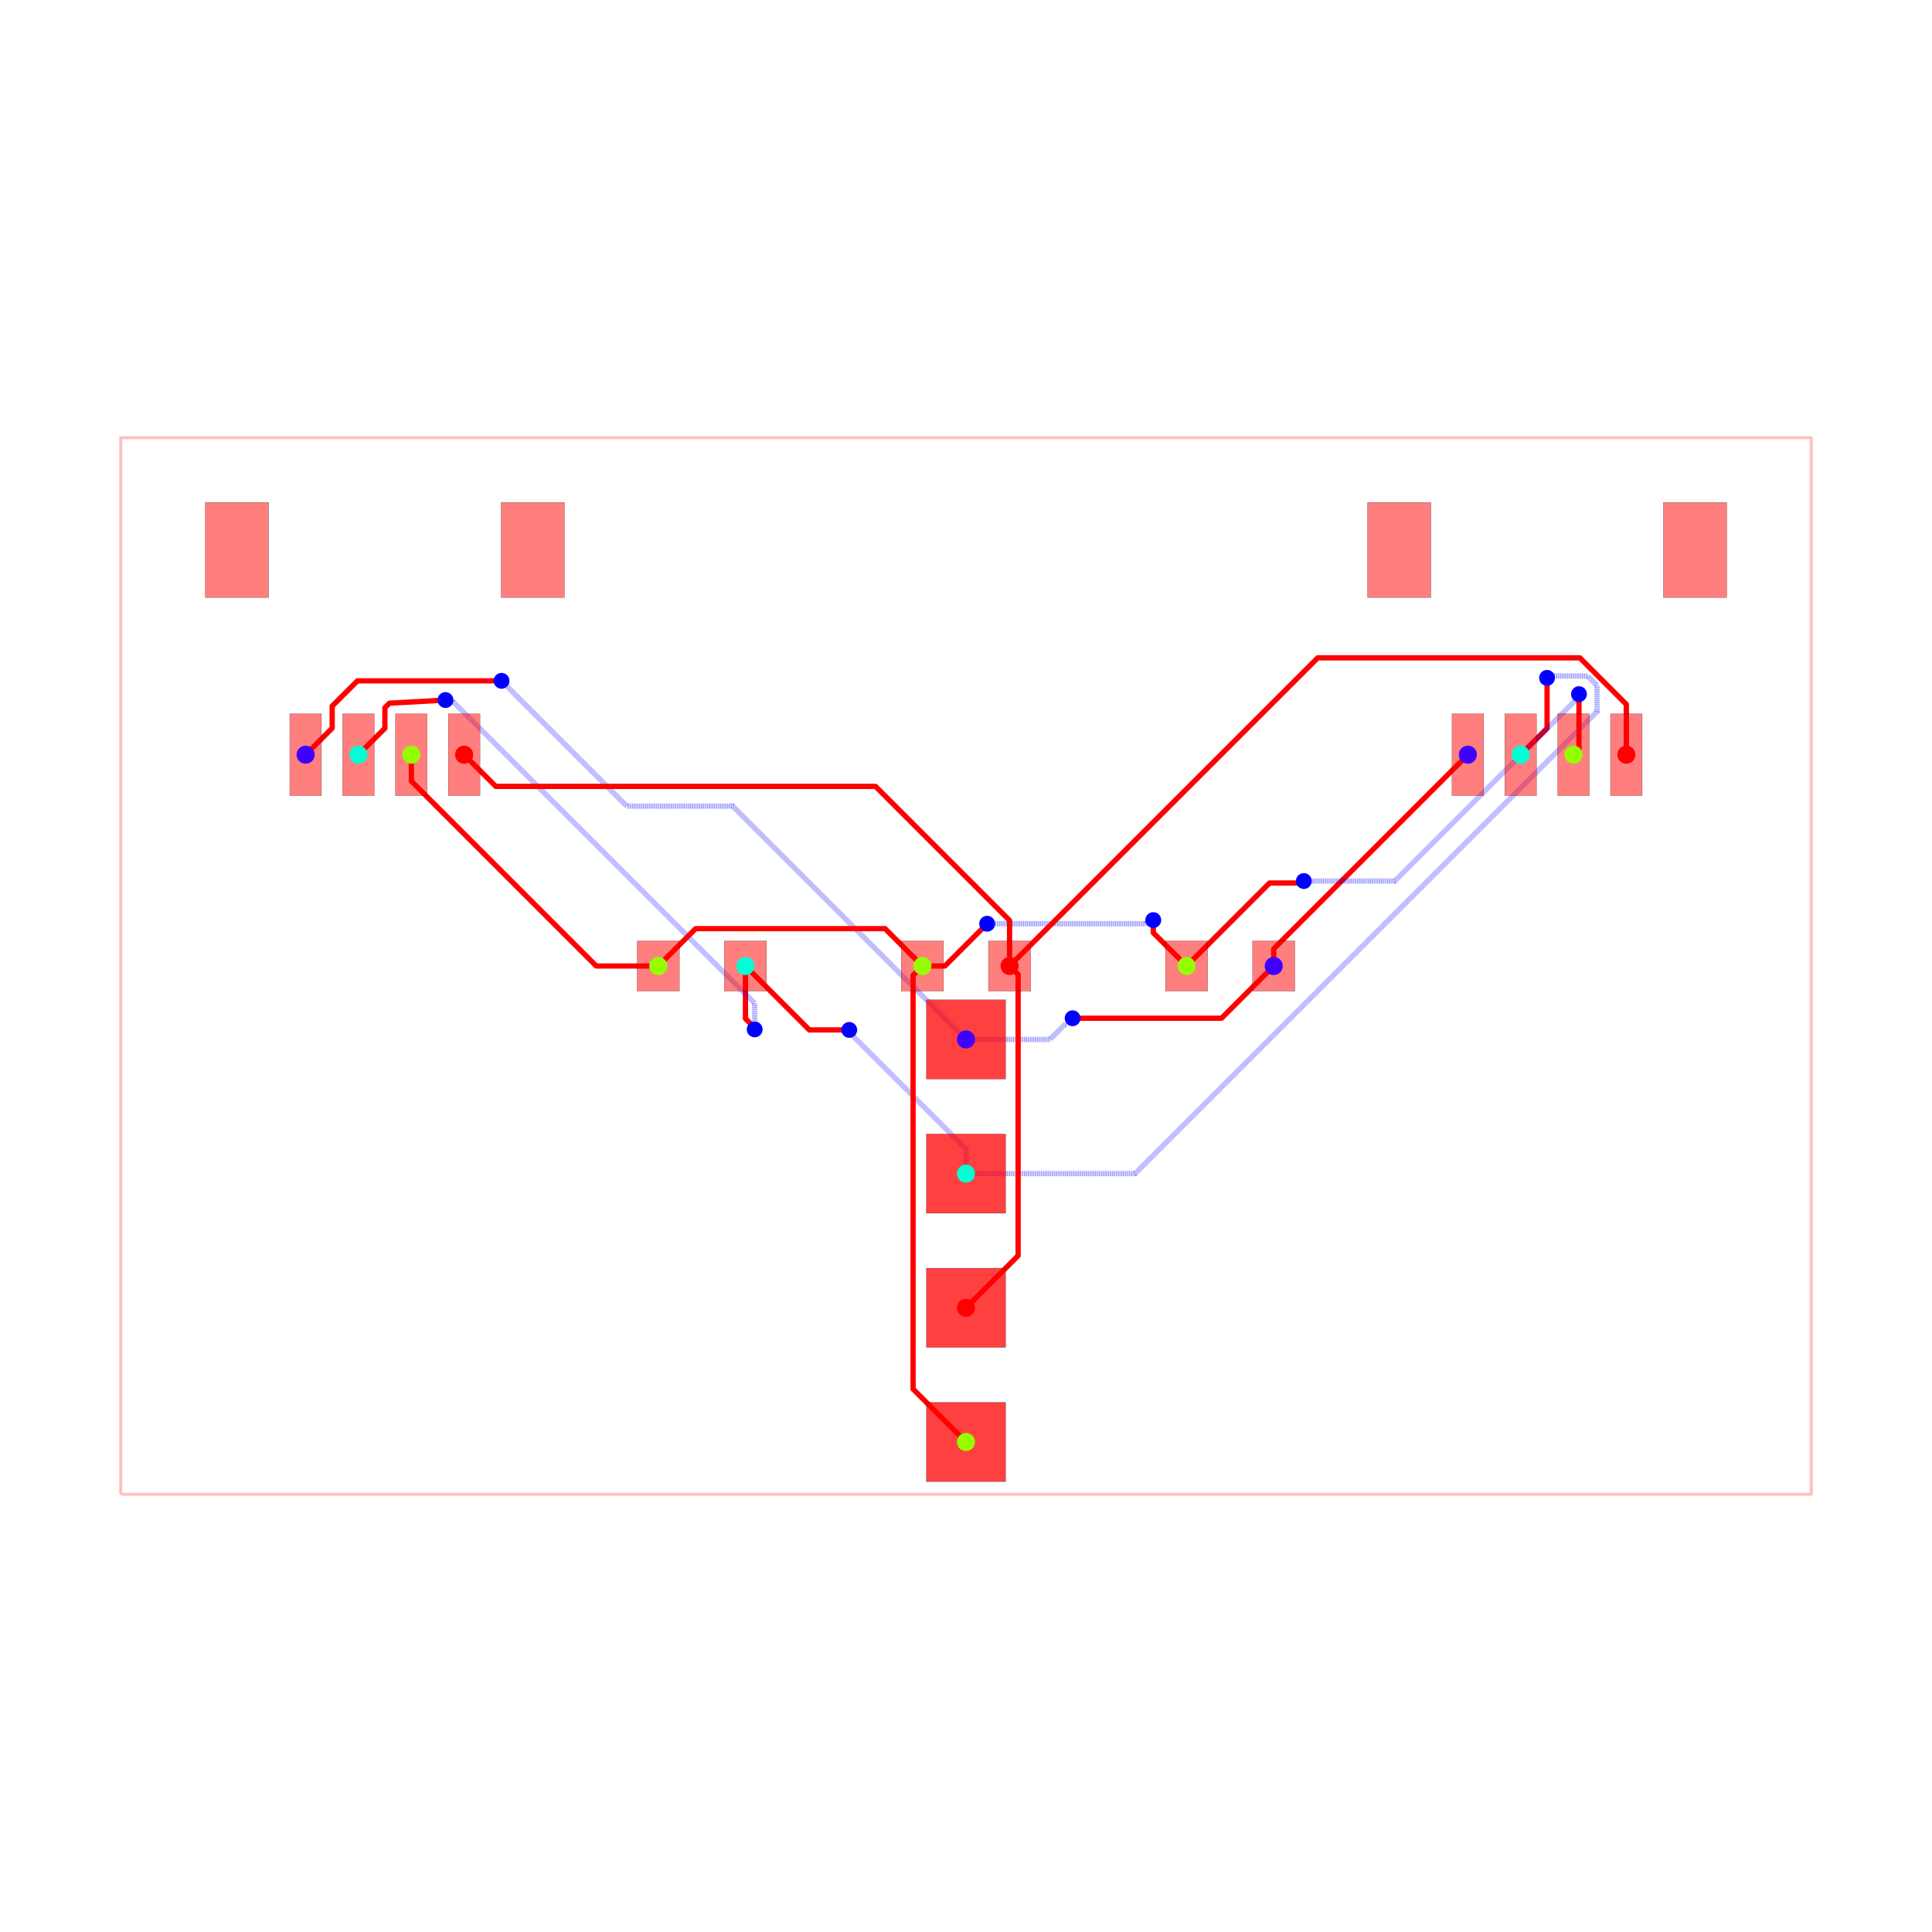
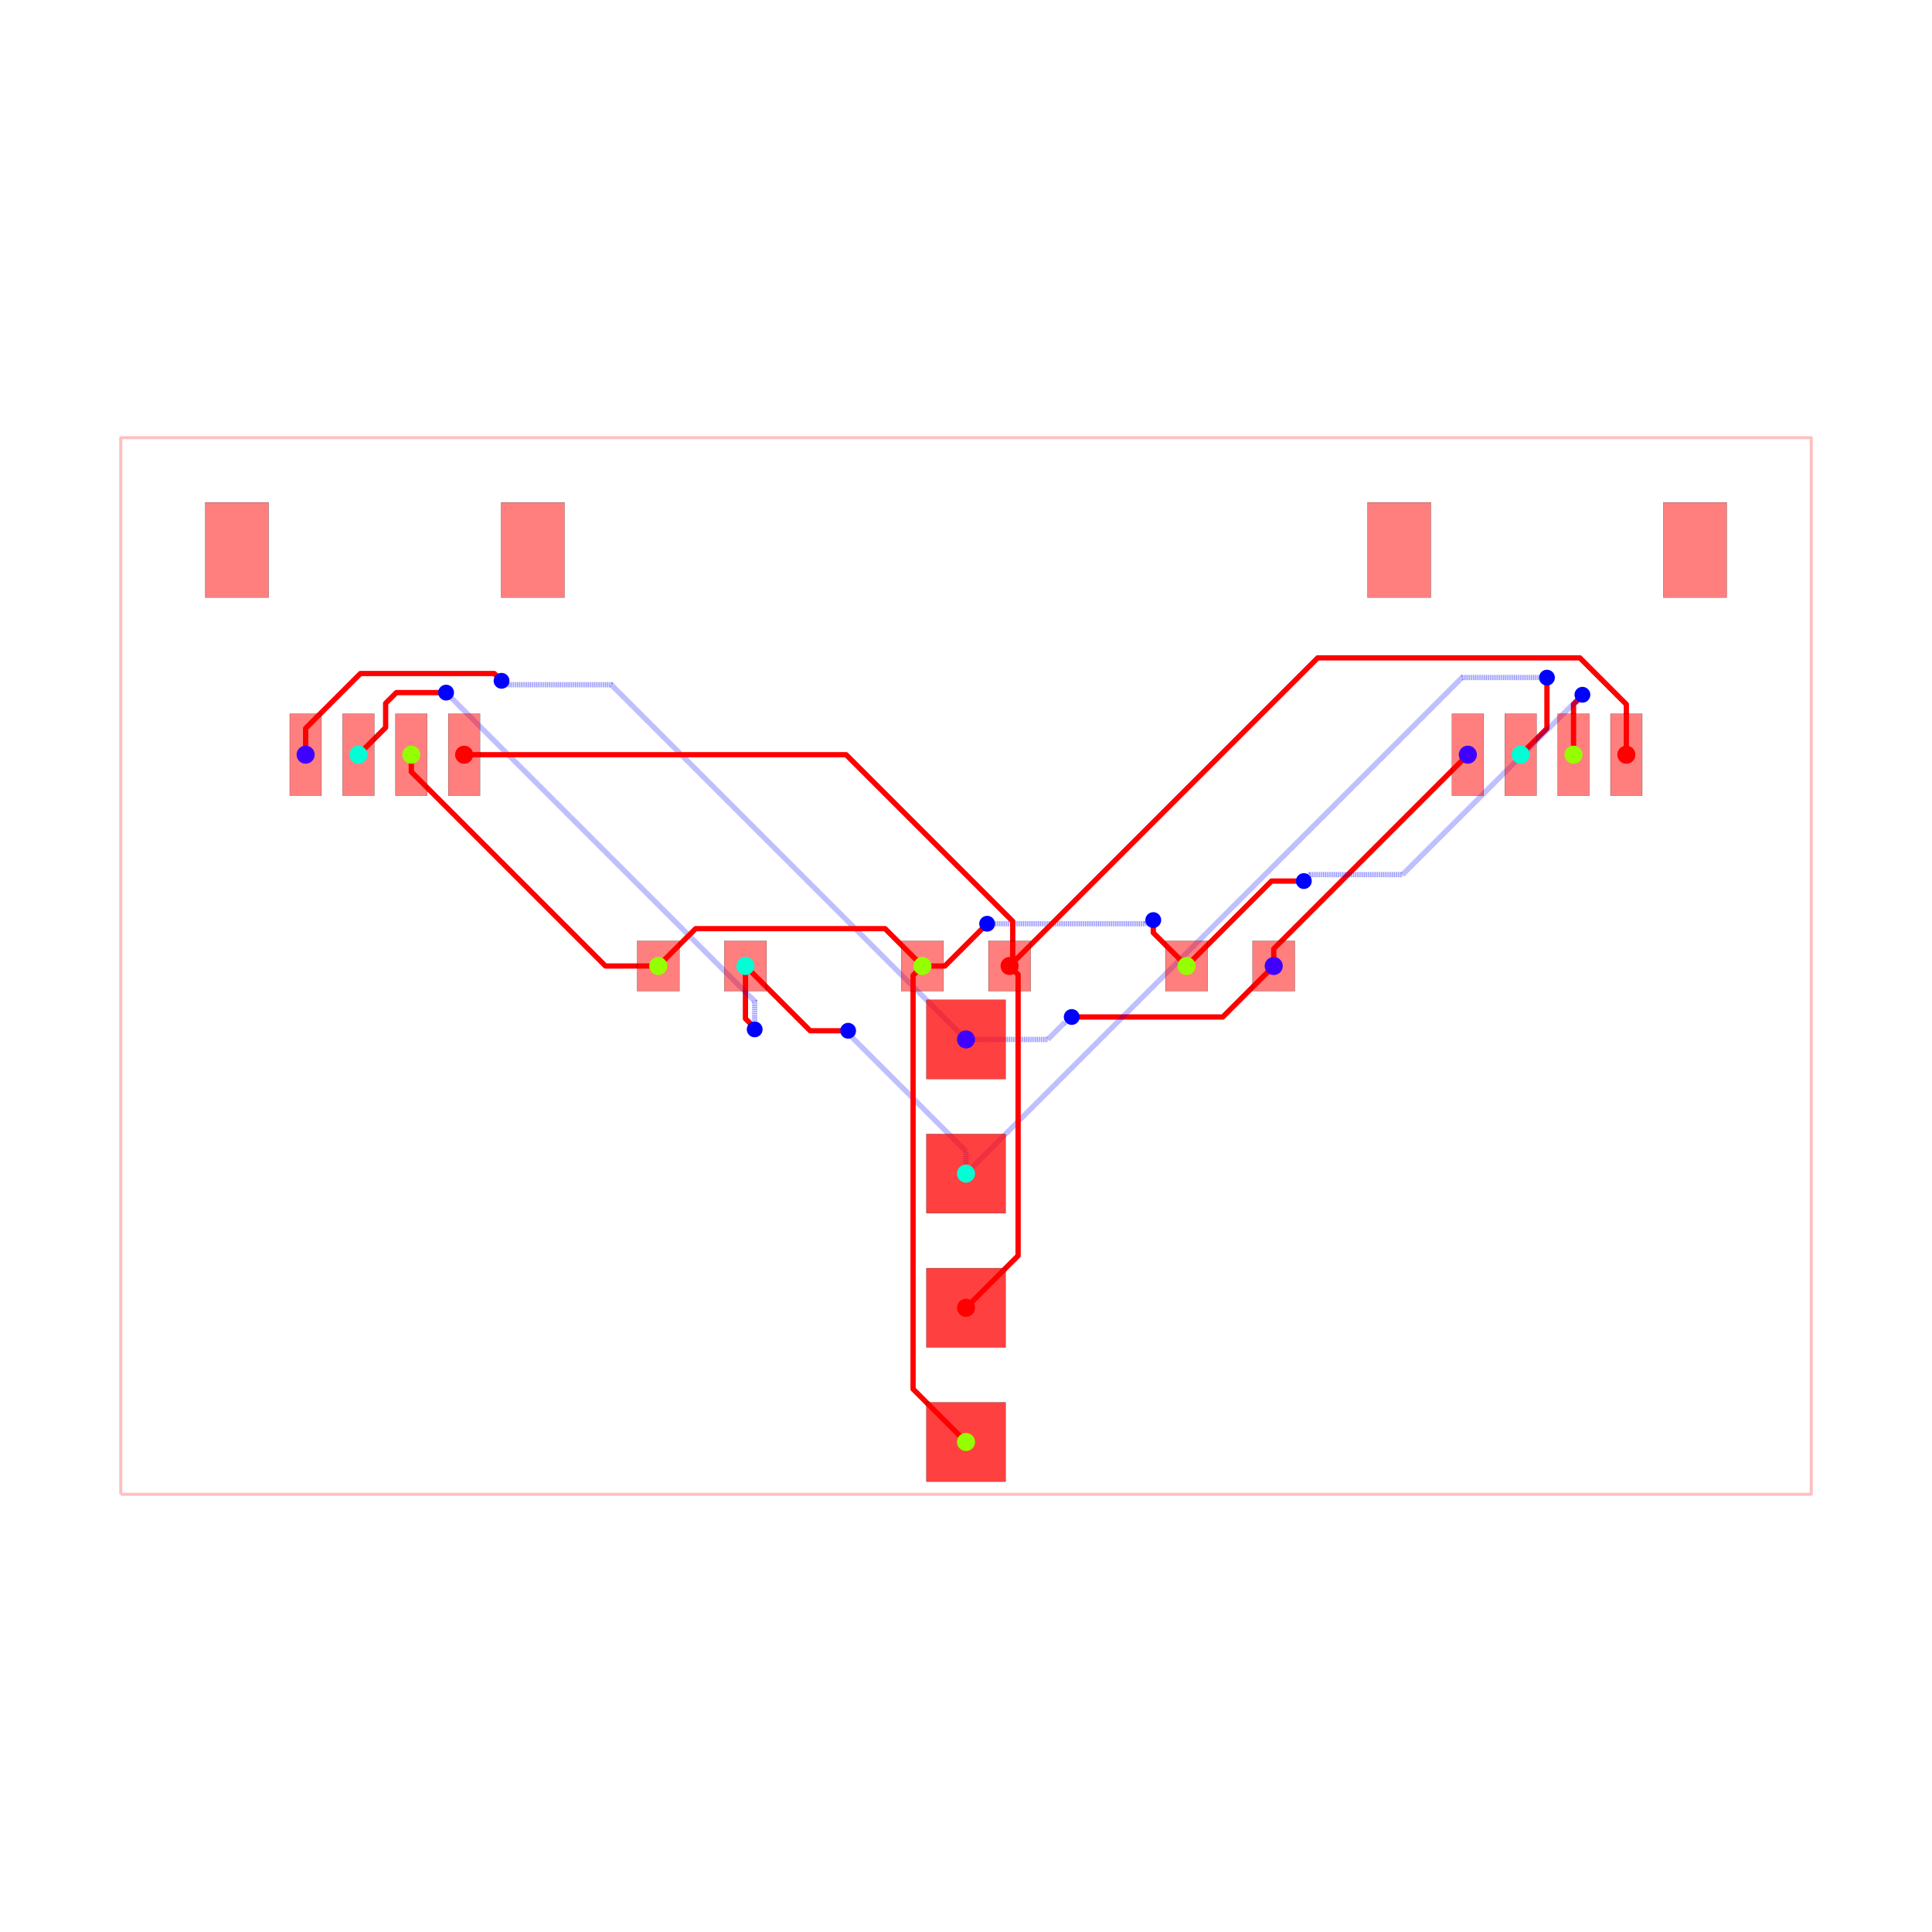
<svg xmlns="http://www.w3.org/2000/svg" width="640" height="640" viewBox="0 0 640 640">
  <rect width="100%" height="100%" fill="white" />
  <g>
    <polyline data-points="-16,-10 16,-10 16,10 -16,10 -16,-10" data-type="line" data-label="" points="40,495 600,495 600,145 40,145 40,495" fill="none" stroke="rgba(255,0,0,0.25)" stroke-linejoin="round" stroke-width="1px" />
  </g>
  <g>
-     <polyline data-points="5.825,0 5.825,0.3250000000000002 9.5,4" data-type="line" data-label="" points="421.938,320 421.938,314.312 486.25,250" fill="none" stroke="red" stroke-linejoin="round" stroke-width="1.75" />
-   </g>
-   <g>
-     <polyline data-points="2.3329521523757077e-16,-1.3900000000000001 1.5889111574745176,-1.3900000000000001 1.879539737118841,-1.0993714203556768 1.907628579644323,-1.0993714203556768 2.018,-0.989" data-type="line" data-label="" points="320,344.325 347.806,344.325 352.892,339.239 353.384,339.239 355.315,337.308" fill="none" stroke="rgba(0,0,255,0.5)" stroke-linejoin="round" stroke-width="1.75" stroke-dasharray="0.2 0.2" />
-   </g>
-   <g>
-     <polyline data-points="2.018,-0.989 4.836,-0.989 5.825,0" data-type="line" data-label="" points="355.315,337.308 404.63,337.308 421.938,320" fill="none" stroke="red" stroke-linejoin="round" stroke-width="1.75" />
-   </g>
-   <g>
-     <polyline data-points="2.3329521523757077e-16,-1.3900000000000001 -4.416192199741701,3.026192199741701 -6.420322645739821,3.026192199741701 -8.718302380395718,5.324171934397598 -8.718302380395718,5.324302380395718 -8.792,5.398" data-type="line" data-label="" points="320,344.325 242.717,267.042 207.644,267.042 167.43,226.827 167.43,226.825 166.14,225.535" fill="none" stroke="rgba(0,0,255,0.5)" stroke-linejoin="round" stroke-width="1.75" stroke-dasharray="0.2 0.2" />
-   </g>
-   <g>
-     <polyline data-points="-8.792,5.398 -11.5196444531938,5.398 -11.997828569795324,4.919815883398476 -11.997828569795324,4.5025407302046645 -12.500377999999955,3.9999913000000333" data-type="line" data-label="" points="166.14,225.535 118.406,225.535 110.038,233.903 110.038,241.206 101.243,250" fill="none" stroke="red" stroke-linejoin="round" stroke-width="1.75" />
-   </g>
-   <g>
-     <polyline data-points="7.776507174585693e-17,-3.93 7.776507174585693e-17,-3.4634084621536196 -2.144809605444386,-1.3185988567092335 -2.144809605444386,-1.2751903945556138 -2.21,-1.21" data-type="line" data-label="" points="320,388.775 320,380.61 282.466,343.075 282.466,342.316 281.325,341.175" fill="none" stroke="rgba(0,0,255,0.5)" stroke-linejoin="round" stroke-width="1.75" stroke-dasharray="0.2 0.2" />
-   </g>
-   <g>
-     <polyline data-points="-2.21,-1.21 -2.965,-1.21 -4.175,0" data-type="line" data-label="" points="281.325,341.175 268.113,341.175 246.938,320" fill="none" stroke="red" stroke-linejoin="round" stroke-width="1.75" />
-   </g>
-   <g>
-     <polyline data-points="-4.175,0 -4.175,-0.9966102857911585 -3.995999781247593,-1.1756105045435652 -3.995999781247593,-1.195999781247593 -4,-1.2" data-type="line" data-label="" points="246.938,320 246.938,337.441 250.07,340.573 250.07,340.93 250,341" fill="none" stroke="red" stroke-linejoin="round" stroke-width="1.75" />
-   </g>
-   <g>
-     <polyline data-points="-4,-1.2 -4,-0.7052599127119796 -9.700104703565053,4.994844790853073 -9.821155209146927,4.994844790853073 -9.853056397549508,5.034148903608148" data-type="line" data-label="" points="250,341 250,332.342 150.248,232.59 148.13,232.59 147.572,231.902" fill="none" stroke="rgba(0,0,255,0.5)" stroke-linejoin="round" stroke-width="1.75" stroke-dasharray="0.2 0.2" />
-   </g>
-   <g>
-     <polyline data-points="-9.853056397549508,5.034148903608148 -10.91413882876152,4.975 -11,4.88913882876152 -11,4.500371300000097 -11.500380000000064,3.9999913000000333" data-type="line" data-label="" points="147.572,231.902 129.003,232.938 127.5,234.44 127.5,241.244 118.743,250" fill="none" stroke="red" stroke-linejoin="round" stroke-width="1.75" />
-   </g>
-   <g>
-     <polyline data-points="7.776507174585693e-17,-3.93 3.2006524982762112,-3.93 11.944800898651126,4.814148400374915 11.944800898651126,5.312227902058942 11.766896448827694,5.490132351882374 11.081856524314272,5.490132351882374 11.061477200796446,5.5105116754002 11.0555116754002,5.5105116754002 10.999,5.454" data-type="line" data-label="" points="320,388.775 376.011,388.775 529.034,235.752 529.034,227.036 525.921,223.923 513.932,223.923 513.576,223.566 513.471,223.566 512.483,224.555" fill="none" stroke="rgba(0,0,255,0.5)" stroke-linejoin="round" stroke-width="1.75" stroke-dasharray="0.2 0.2" />
-   </g>
-   <g>
-     <polyline data-points="10.999,5.454 10.999,4.4990000000000006 10.5,4" data-type="line" data-label="" points="512.483,224.555 512.483,241.267 503.75,250" fill="none" stroke="red" stroke-linejoin="round" stroke-width="1.75" />
-   </g>
-   <g>
-     <polyline data-points="-0.825,0 -1.5318963696654277,0.7068963696654278 -5.118103630334573,0.7068963696654278 -5.825,0" data-type="line" data-label="" points="305.562,320 293.192,307.629 230.433,307.629 218.062,320" fill="none" stroke="red" stroke-linejoin="round" stroke-width="1.75" />
-   </g>
-   <g>
-     <polyline data-points="-0.825,0 -0.4,0 0.32792096567607953,0.7279209656760796 0.4,0.8" data-type="line" data-label="" points="305.562,320 313,320 325.739,307.261 327,306" fill="none" stroke="red" stroke-linejoin="round" stroke-width="1.75" />
-   </g>
-   <g>
-     <polyline data-points="0.4,0.8 3.3930502936606315,0.8 3.3970647761808843,0.8040144825202529 3.480014482520253,0.8040144825202529 3.545,0.869" data-type="line" data-label="" points="327,306 379.378,306 379.449,305.93 380.9,305.93 382.038,304.793" fill="none" stroke="rgba(0,0,255,0.5)" stroke-linejoin="round" stroke-width="1.75" stroke-dasharray="0.2 0.2" />
-   </g>
-   <g>
-     <polyline data-points="3.545,0.869 3.545,0.6299999999999999 4.175,0" data-type="line" data-label="" points="382.038,304.793 382.038,308.975 393.062,320" fill="none" stroke="red" stroke-linejoin="round" stroke-width="1.75" />
-   </g>
-   <g>
-     <polyline data-points="-5.825,0 -6.999179048127758,0 -10.49906596483945,3.4998869167116937 -10.49906596483945,3.998065964839451 -10.5,3.999" data-type="line" data-label="" points="218.062,320 197.514,320 136.266,258.752 136.266,250.034 136.25,250.017" fill="none" stroke="red" stroke-linejoin="round" stroke-width="1.75" />
-   </g>
-   <g>
-     <polyline data-points="4.175,0 5.746001339064205,1.571001339064205 6.285117424831259,1.571001339064205 6.358001339064204,1.571001339064205 6.395,1.608" data-type="line" data-label="" points="393.062,320 420.555,292.507 429.99,292.507 431.265,292.507 431.913,291.86" fill="none" stroke="red" stroke-linejoin="round" stroke-width="1.75" />
-   </g>
-   <g>
-     <polyline data-points="6.395,1.608 8.116404672887116,1.608 11.600180718625843,5.091776045738728 11.600180718625843,5.143180718625843 11.603,5.146" data-type="line" data-label="" points="431.913,291.86 462.037,291.86 523.003,230.894 523.003,229.994 523.053,229.945" fill="none" stroke="rgba(0,0,255,0.5)" stroke-linejoin="round" stroke-width="1.75" stroke-dasharray="0.2 0.2" />
-   </g>
-   <g>
-     <polyline data-points="11.603,5.146 11.603,4.102 11.5,3.999" data-type="line" data-label="" points="523.053,229.945 523.053,248.215 521.25,250.017" fill="none" stroke="red" stroke-linejoin="round" stroke-width="1.75" />
-   </g>
-   <g>
-     <polyline data-points="-2.3329521523757077e-16,-9.01 -1.0016405613957189,-8.00835943860428 -1.0016405613957189,-0.17664056139571893 -0.825,0" data-type="line" data-label="" points="320,477.675 302.471,460.146 302.471,323.091 305.562,320" fill="none" stroke="red" stroke-linejoin="round" stroke-width="1.75" />
-   </g>
-   <g>
-     <polyline data-points="-7.776507174585693e-17,-6.470000000000001 0.9867098120515737,-5.483290187948427 0.9867098120515737,-0.18270403747042369 0.9867098120515737,-0.16170981205157375 0.825,0" data-type="line" data-label="" points="320,433.225 337.267,415.958 337.267,323.197 337.267,322.83 334.438,320" fill="none" stroke="red" stroke-linejoin="round" stroke-width="1.75" />
-   </g>
-   <g>
-     <polyline data-points="0.825,0 0.825,0.8624969944419072 -1.7125030055580925,3.4 -8.901,3.4 -9.5,3.999" data-type="line" data-label="" points="334.438,320 334.438,304.906 290.031,260.5 164.233,260.5 153.75,250.017" fill="none" stroke="red" stroke-linejoin="round" stroke-width="1.75" />
-   </g>
-   <g>
-     <polyline data-points="0.825,0 6.658295558413959,5.833295558413959 11.619833580456575,5.833295558413959 12.499869999999987,4.953259138870547 12.499869999999987,3.9994833000000654" data-type="line" data-label="" points="334.438,320 436.52,217.917 523.347,217.917 538.748,233.318 538.748,250.009" fill="none" stroke="red" stroke-linejoin="round" stroke-width="1.75" />
+     <polyline data-points="5.825,0 5.825,0.32536929999998865 9.499622000000045,3.9999913000000333" data-type="line" data-label="" points="421.938,320 421.938,314.306 486.243,250" fill="none" stroke="red" stroke-linejoin="round" stroke-width="1.75" />
+   </g>
+   <g>
+     <polyline data-points="2.3329521523757077e-16,-1.3900000000000001 1.5480774751935216,-1.3900000000000001 1.8675788554690844,-1.0704986197244373 1.8957023373887973,-1.0704986197244373 2.0010723715312033,-0.9651285855820312" data-type="line" data-label="" points="320,344.325 347.091,344.325 352.683,338.734 353.175,338.734 355.019,336.89" fill="none" stroke="rgba(0,0,255,0.5)" stroke-linejoin="round" stroke-width="1.75" stroke-dasharray="0.2 0.2" />
+   </g>
+   <g>
+     <polyline data-points="2.0010723715312033,-0.9651285855820312 4.859871414417969,-0.9651285855820312 5.825,0" data-type="line" data-label="" points="355.019,336.89 405.048,336.89 421.938,320" fill="none" stroke="red" stroke-linejoin="round" stroke-width="1.75" />
+   </g>
+   <g>
+     <polyline data-points="2.3329521523757077e-16,-1.3900000000000001 -6.7141268772397975,5.324126877239797 -8.7176753655628,5.324126877239797 -8.791936474609644,5.39838798628664" data-type="line" data-label="" points="320,344.325 202.503,226.828 167.441,226.828 166.141,225.528" fill="none" stroke="rgba(0,0,255,0.5)" stroke-linejoin="round" stroke-width="1.75" stroke-dasharray="0.2 0.2" />
+   </g>
+   <g>
+     <polyline data-points="-8.791936474609644,5.39838798628664 -8.930071414401501,5.536522926078498 -11.463035211283623,5.536522926078498 -12.500377999999955,4.499180137362166 -12.500377999999955,3.9999913000000333" data-type="line" data-label="" points="166.141,225.528 163.724,223.111 119.397,223.111 101.243,241.264 101.243,250" fill="none" stroke="red" stroke-linejoin="round" stroke-width="1.75" />
+   </g>
+   <g>
+     <polyline data-points="7.776507174585693e-17,-3.93 7.776507174585693e-17,-3.5067715611354218 -2.175478782788506,-1.3312927783469157 -2.175478782788506,-1.2815712998747024 -2.2311393811766873,-1.2259107014865211" data-type="line" data-label="" points="320,388.775 320,381.369 281.929,343.298 281.929,342.427 280.955,341.453" fill="none" stroke="rgba(0,0,255,0.5)" stroke-linejoin="round" stroke-width="1.75" stroke-dasharray="0.2 0.2" />
+   </g>
+   <g>
+     <polyline data-points="-2.2311393811766873,-1.2259107014865211 -2.9490892985134787,-1.2259107014865211 -4.175,0" data-type="line" data-label="" points="280.955,341.453 268.391,341.453 246.938,320" fill="none" stroke="red" stroke-linejoin="round" stroke-width="1.75" />
+   </g>
+   <g>
+     <polyline data-points="-4.175,0 -4.175,-0.9964551784125375 -3.9958907132239365,-1.1755644651886008 -3.9958907132239365,-1.1958907132239367 -4,-1.2000000000000002" data-type="line" data-label="" points="246.938,320 246.938,337.438 250.072,340.572 250.072,340.928 250,341" fill="none" stroke="red" stroke-linejoin="round" stroke-width="1.75" />
+   </g>
+   <g>
+     <polyline data-points="-4,-1.2000000000000002 -4,-0.6661611203695319 -9.799026903399852,5.13286578303032 -9.79936078803488,5.13286578303032 -9.841477227536743,5.174982222532183" data-type="line" data-label="" points="250,341 250,331.658 148.517,230.175 148.511,230.175 147.774,229.438" fill="none" stroke="rgba(0,0,255,0.5)" stroke-linejoin="round" stroke-width="1.75" stroke-dasharray="0.2 0.2" />
+   </g>
+   <g>
+     <polyline data-points="-9.841477227536743,5.174982222532183 -10.783304281999381,5.174982222532183 -10.986054977093394,4.972231527438171 -10.986054977093394,4.514316322906703 -11.500380000000064,3.9999913000000333" data-type="line" data-label="" points="147.774,229.438 131.292,229.438 127.744,232.986 127.744,240.999 118.743,250" fill="none" stroke="red" stroke-linejoin="round" stroke-width="1.75" />
+   </g>
+   <g>
+     <polyline data-points="7.776507174585693e-17,-3.93 9.391026862121963,5.4610268621219635 10.860018364258131,5.4610268621219635 10.994082686748861,5.4610268621219635 10.99678300905148,5.458326539819345" data-type="line" data-label="" points="320,388.775 484.343,224.432 510.05,224.432 512.396,224.432 512.444,224.479" fill="none" stroke="rgba(0,0,255,0.5)" stroke-linejoin="round" stroke-width="1.75" stroke-dasharray="0.2 0.2" />
+   </g>
+   <g>
+     <polyline data-points="10.99678300905148,5.458326539819345 10.99678300905148,4.497154309051577 10.499619999999936,3.9999913000000333" data-type="line" data-label="" points="512.444,224.479 512.444,241.3 503.743,250" fill="none" stroke="red" stroke-linejoin="round" stroke-width="1.75" />
+   </g>
+   <g>
+     <polyline data-points="-0.825,0 -1.531896398836556,0.706896398836556 -5.118103601163445,0.706896398836556 -5.825,0" data-type="line" data-label="" points="305.562,320 293.192,307.629 230.433,307.629 218.062,320" fill="none" stroke="red" stroke-linejoin="round" stroke-width="1.75" />
+   </g>
+   <g>
+     <polyline data-points="-0.825,0 -0.39999999999999947,0 0.32763735748550604,0.7276373574855055 0.4000000000000006,0.8" data-type="line" data-label="" points="305.562,320 313,320 325.734,307.266 327,306" fill="none" stroke="red" stroke-linejoin="round" stroke-width="1.75" />
+   </g>
+   <g>
+     <polyline data-points="0.4000000000000006,0.8 3.39280746884274,0.8 3.3969940211222194,0.8041865522794794 3.4800379060093776,0.8041865522794794 3.544932674691839,0.8690813209619408" data-type="line" data-label="" points="327,306 379.374,306 379.447,305.927 380.901,305.927 382.036,304.791" fill="none" stroke="rgba(0,0,255,0.5)" stroke-linejoin="round" stroke-width="1.75" stroke-dasharray="0.2 0.2" />
+   </g>
+   <g>
+     <polyline data-points="3.544932674691839,0.8690813209619408 3.544932674691839,0.6300673253081608 4.175,0" data-type="line" data-label="" points="382.036,304.791 382.036,308.974 393.062,320" fill="none" stroke="red" stroke-linejoin="round" stroke-width="1.75" />
+   </g>
+   <g>
+     <polyline data-points="-10.500127999999904,3.9994833000000654 -10.500127999999904,3.6756051890960606 -6.824522810903844,0 -5.825,0" data-type="line" data-label="" points="136.248,250.009 136.248,255.677 200.571,320 218.062,320" fill="none" stroke="red" stroke-linejoin="round" stroke-width="1.75" />
+   </g>
+   <g>
+     <polyline data-points="11.499872000000096,3.9994833000000654 11.499872000000096,4.95463395194563 11.687503330950667,5.142265282896202 11.676191621804268,5.142265282896202 11.668296461922667,5.134370123014602" data-type="line" data-label="" points="521.248,250.009 521.248,233.294 524.531,230.01 524.333,230.01 524.195,230.149" fill="none" stroke="red" stroke-linejoin="round" stroke-width="1.75" />
+   </g>
+   <g>
+     <polyline data-points="11.668296461922667,5.134370123014602 8.263513898389796,1.7295875594817298 6.580665022314171,1.7295875594817296 6.516927411477614,1.7295875594817296 6.395015541680445,1.6076756896845616" data-type="line" data-label="" points="524.195,230.149 464.611,289.732 435.162,289.732 434.046,289.732 431.913,291.866" fill="none" stroke="rgba(0,0,255,0.5)" stroke-linejoin="round" stroke-width="1.75" stroke-dasharray="0.2 0.2" />
+   </g>
+   <g>
+     <polyline data-points="6.395015541680445,1.6076756896845616 5.782675689684561,1.6076756896845616 4.175,0" data-type="line" data-label="" points="431.913,291.866 421.197,291.866 393.062,320" fill="none" stroke="red" stroke-linejoin="round" stroke-width="1.75" />
+   </g>
+   <g>
+     <polyline data-points="-2.3329521523757077e-16,-9.01 -1.001640463083671,-8.008359536916329 -1.001640463083671,-0.17664046308367107 -0.825,0" data-type="line" data-label="" points="320,477.675 302.471,460.146 302.471,323.091 305.562,320" fill="none" stroke="red" stroke-linejoin="round" stroke-width="1.75" />
+   </g>
+   <g>
+     <polyline data-points="-7.776507174585693e-17,-6.470000000000001 0.9863617090966601,-5.4836382909033405 0.9863617090966601,-0.18284794344971195 0.9863617090966601,-0.16136170909666014 0.825,0" data-type="line" data-label="" points="320,433.225 337.261,415.964 337.261,323.2 337.261,322.824 334.438,320" fill="none" stroke="red" stroke-linejoin="round" stroke-width="1.75" />
+   </g>
+   <g>
+     <polyline data-points="-9.500130000000013,3.9994833000000654 -2.268964726975553,3.9994833000000654 0.8846090696480371,0.8459095033764751 0.8846090696480371,0.05960906964803714 0.825,0" data-type="line" data-label="" points="153.748,250.009 280.293,250.009 335.481,305.197 335.481,318.957 334.438,320" fill="none" stroke="red" stroke-linejoin="round" stroke-width="1.75" />
+   </g>
+   <g>
+     <polyline data-points="0.825,0 6.657978933416981,5.832978933416981 11.619615966676877,5.832978933416981 12.499869999999987,4.9527249000938705 12.499869999999987,3.9994833000000654" data-type="line" data-label="" points="334.438,320 436.515,217.923 523.343,217.923 538.748,233.327 538.748,250.009" fill="none" stroke="red" stroke-linejoin="round" stroke-width="1.75" />
  </g>
  <g>
    <rect data-type="rect" data-label="top source_net_1" data-x="-10.500127999999904" data-y="3.9994833000000654" x="130.998" y="236.446" width="10.5" height="27.125" fill="rgba(255,0,0,0.5)" stroke="black" stroke-width="0.057" />
  </g>
  <g>
    <rect data-type="rect" data-label="top source_net_0" data-x="-9.500130000000013" data-y="3.9994833000000654" x="148.498" y="236.446" width="10.5" height="27.125" fill="rgba(255,0,0,0.5)" stroke="black" stroke-width="0.057" />
  </g>
  <g>
    <rect data-type="rect" data-label="top source_net_3" data-x="-12.500377999999955" data-y="3.9999913000000333" x="95.993" y="236.438" width="10.5" height="27.125" fill="rgba(255,0,0,0.5)" stroke="black" stroke-width="0.057" />
  </g>
  <g>
    <rect data-type="rect" data-label="top source_net_2" data-x="-11.500380000000064" data-y="3.9999913000000333" x="113.493" y="236.438" width="10.5" height="27.125" fill="rgba(255,0,0,0.5)" stroke="black" stroke-width="0.057" />
  </g>
  <g>
    <rect data-type="rect" data-label="top" data-x="-8.199903999999947" data-y="7.875015299999973" x="166.002" y="166.437" width="21" height="31.5" fill="rgba(255,0,0,0.5)" stroke="black" stroke-width="0.057" />
  </g>
  <g>
    <rect data-type="rect" data-label="top" data-x="-13.800096000000053" data-y="7.875523300000054" x="67.998" y="166.428" width="21" height="31.5" fill="rgba(255,0,0,0.5)" stroke="black" stroke-width="0.057" />
  </g>
  <g>
    <rect data-type="rect" data-label="top source_net_1" data-x="11.499872000000096" data-y="3.9994833000000654" x="515.998" y="236.446" width="10.5" height="27.125" fill="rgba(255,0,0,0.5)" stroke="black" stroke-width="0.057" />
  </g>
  <g>
    <rect data-type="rect" data-label="top source_net_0" data-x="12.499869999999987" data-y="3.9994833000000654" x="533.498" y="236.446" width="10.5" height="27.125" fill="rgba(255,0,0,0.5)" stroke="black" stroke-width="0.057" />
  </g>
  <g>
    <rect data-type="rect" data-label="top source_net_3" data-x="9.499622000000045" data-y="3.9999913000000333" x="480.993" y="236.438" width="10.5" height="27.125" fill="rgba(255,0,0,0.5)" stroke="black" stroke-width="0.057" />
  </g>
  <g>
    <rect data-type="rect" data-label="top source_net_2" data-x="10.499619999999936" data-y="3.9999913000000333" x="498.493" y="236.438" width="10.5" height="27.125" fill="rgba(255,0,0,0.5)" stroke="black" stroke-width="0.057" />
  </g>
  <g>
    <rect data-type="rect" data-label="top" data-x="13.800096000000053" data-y="7.875015299999973" x="551.002" y="166.437" width="21" height="31.5" fill="rgba(255,0,0,0.5)" stroke="black" stroke-width="0.057" />
  </g>
  <g>
    <rect data-type="rect" data-label="top" data-x="8.199903999999947" data-y="7.875523300000054" x="452.998" y="166.428" width="21" height="31.5" fill="rgba(255,0,0,0.5)" stroke="black" stroke-width="0.057" />
  </g>
  <g>
    <rect data-type="rect" data-label="top source_net_1" data-x="-5.825" data-y="0" x="211.062" y="311.688" width="14" height="16.625" fill="rgba(255,0,0,0.5)" stroke="black" stroke-width="0.057" />
  </g>
  <g>
    <rect data-type="rect" data-label="top source_net_2" data-x="-4.175" data-y="0" x="239.938" y="311.688" width="14" height="16.625" fill="rgba(255,0,0,0.5)" stroke="black" stroke-width="0.057" />
  </g>
  <g>
    <rect data-type="rect" data-label="top source_net_1" data-x="4.175" data-y="0" x="386.062" y="311.688" width="14" height="16.625" fill="rgba(255,0,0,0.5)" stroke="black" stroke-width="0.057" />
  </g>
  <g>
    <rect data-type="rect" data-label="top source_net_3" data-x="5.825" data-y="0" x="414.938" y="311.688" width="14" height="16.625" fill="rgba(255,0,0,0.5)" stroke="black" stroke-width="0.057" />
  </g>
  <g>
    <rect data-type="rect" data-label="top source_net_1" data-x="-0.825" data-y="0" x="298.562" y="311.688" width="14" height="16.625" fill="rgba(255,0,0,0.5)" stroke="black" stroke-width="0.057" />
  </g>
  <g>
    <rect data-type="rect" data-label="top source_net_0" data-x="0.825" data-y="0" x="327.438" y="311.688" width="14" height="16.625" fill="rgba(255,0,0,0.5)" stroke="black" stroke-width="0.057" />
  </g>
  <g>
    <rect data-type="rect" data-label="top source_net_1 bottom source_net_1" data-x="-2.3329521523757077e-16" data-y="-9.01" x="306.875" y="464.55" width="26.25" height="26.25" fill="rgba(255,0,0,0.75)" stroke="black" stroke-width="0.057" />
  </g>
  <g>
    <rect data-type="rect" data-label="top source_net_0 bottom source_net_0" data-x="-7.776507174585693e-17" data-y="-6.470000000000001" x="306.875" y="420.1" width="26.25" height="26.25" fill="rgba(255,0,0,0.75)" stroke="black" stroke-width="0.057" />
  </g>
  <g>
    <rect data-type="rect" data-label="top source_net_2 bottom source_net_2" data-x="7.776507174585693e-17" data-y="-3.93" x="306.875" y="375.65" width="26.25" height="26.25" fill="rgba(255,0,0,0.75)" stroke="black" stroke-width="0.057" />
  </g>
  <g>
    <rect data-type="rect" data-label="top source_net_3 bottom source_net_3" data-x="2.3329521523757077e-16" data-y="-1.3900000000000001" x="306.875" y="331.2" width="26.25" height="26.25" fill="rgba(255,0,0,0.75)" stroke="black" stroke-width="0.057" />
  </g>
-   <circle data-type="circle" data-label="" data-x="2.018" data-y="-0.989" cx="355.315" cy="337.308" r="2.625" fill="blue" stroke="none" stroke-width="0.057" />
-   <circle data-type="circle" data-label="" data-x="-8.792" data-y="5.398" cx="166.14" cy="225.535" r="2.625" fill="blue" stroke="none" stroke-width="0.057" />
-   <circle data-type="circle" data-label="" data-x="-2.21" data-y="-1.21" cx="281.325" cy="341.175" r="2.625" fill="blue" stroke="none" stroke-width="0.057" />
-   <circle data-type="circle" data-label="" data-x="-4" data-y="-1.2" cx="250" cy="341" r="2.625" fill="blue" stroke="none" stroke-width="0.057" />
-   <circle data-type="circle" data-label="" data-x="-9.853056397549508" data-y="5.034148903608148" cx="147.572" cy="231.902" r="2.625" fill="blue" stroke="none" stroke-width="0.057" />
-   <circle data-type="circle" data-label="" data-x="10.999" data-y="5.454" cx="512.483" cy="224.555" r="2.625" fill="blue" stroke="none" stroke-width="0.057" />
-   <circle data-type="circle" data-label="" data-x="0.4" data-y="0.8" cx="327" cy="306" r="2.625" fill="blue" stroke="none" stroke-width="0.057" />
-   <circle data-type="circle" data-label="" data-x="3.545" data-y="0.869" cx="382.038" cy="304.793" r="2.625" fill="blue" stroke="none" stroke-width="0.057" />
-   <circle data-type="circle" data-label="" data-x="6.395" data-y="1.608" cx="431.913" cy="291.86" r="2.625" fill="blue" stroke="none" stroke-width="0.057" />
-   <circle data-type="circle" data-label="" data-x="11.603" data-y="5.146" cx="523.053" cy="229.945" r="2.625" fill="blue" stroke="none" stroke-width="0.057" />
+   <circle data-type="circle" data-label="" data-x="2.0010723715312033" data-y="-0.9651285855820312" cx="355.019" cy="336.89" r="2.625" fill="blue" stroke="none" stroke-width="0.057" />
+   <circle data-type="circle" data-label="" data-x="-8.791936474609644" data-y="5.39838798628664" cx="166.141" cy="225.528" r="2.625" fill="blue" stroke="none" stroke-width="0.057" />
+   <circle data-type="circle" data-label="" data-x="-2.2311393811766873" data-y="-1.2259107014865211" cx="280.955" cy="341.453" r="2.625" fill="blue" stroke="none" stroke-width="0.057" />
+   <circle data-type="circle" data-label="" data-x="-4" data-y="-1.2000000000000002" cx="250" cy="341" r="2.625" fill="blue" stroke="none" stroke-width="0.057" />
+   <circle data-type="circle" data-label="" data-x="-9.841477227536743" data-y="5.174982222532183" cx="147.774" cy="229.438" r="2.625" fill="blue" stroke="none" stroke-width="0.057" />
+   <circle data-type="circle" data-label="" data-x="10.99678300905148" data-y="5.458326539819345" cx="512.444" cy="224.479" r="2.625" fill="blue" stroke="none" stroke-width="0.057" />
+   <circle data-type="circle" data-label="" data-x="0.4000000000000006" data-y="0.8" cx="327" cy="306" r="2.625" fill="blue" stroke="none" stroke-width="0.057" />
+   <circle data-type="circle" data-label="" data-x="3.544932674691839" data-y="0.8690813209619408" cx="382.036" cy="304.791" r="2.625" fill="blue" stroke="none" stroke-width="0.057" />
+   <circle data-type="circle" data-label="" data-x="11.668296461922667" data-y="5.134370123014602" cx="524.195" cy="230.149" r="2.625" fill="blue" stroke="none" stroke-width="0.057" />
+   <circle data-type="circle" data-label="" data-x="6.395015541680445" data-y="1.6076756896845616" cx="431.913" cy="291.866" r="2.625" fill="blue" stroke="none" stroke-width="0.057" />
  <g>
    <circle data-type="point" data-label="source_net_0 source_net_0 top" data-x="-9.500130000000013" data-y="3.9994833000000654" cx="153.748" cy="250.009" r="3" fill="hsl(0, 100%, 50%)" />
  </g>
  <g>
    <circle data-type="point" data-label="source_net_0 source_net_0 top" data-x="12.499869999999987" data-y="3.9994833000000654" cx="538.748" cy="250.009" r="3" fill="hsl(0, 100%, 50%)" />
  </g>
  <g>
    <circle data-type="point" data-label="source_net_0 source_net_0 top" data-x="-7.776507174585693e-17" data-y="-6.470000000000001" cx="320" cy="433.225" r="3" fill="hsl(0, 100%, 50%)" />
  </g>
  <g>
    <circle data-type="point" data-label="source_net_0 source_net_0 top" data-x="0.825" data-y="0" cx="334.438" cy="320" r="3" fill="hsl(0, 100%, 50%)" />
  </g>
  <g>
    <circle data-type="point" data-label="source_net_1 source_net_1 top" data-x="-10.500127999999904" data-y="3.9994833000000654" cx="136.248" cy="250.009" r="3" fill="hsl(85, 100%, 50%)" />
  </g>
  <g>
    <circle data-type="point" data-label="source_net_1 source_net_1 top" data-x="11.499872000000096" data-y="3.9994833000000654" cx="521.248" cy="250.009" r="3" fill="hsl(85, 100%, 50%)" />
  </g>
  <g>
    <circle data-type="point" data-label="source_net_1 source_net_1 top" data-x="-2.3329521523757077e-16" data-y="-9.01" cx="320" cy="477.675" r="3" fill="hsl(85, 100%, 50%)" />
  </g>
  <g>
    <circle data-type="point" data-label="source_net_1 source_net_1 top" data-x="-5.825" data-y="0" cx="218.062" cy="320" r="3" fill="hsl(85, 100%, 50%)" />
  </g>
  <g>
    <circle data-type="point" data-label="source_net_1 source_net_1 top" data-x="4.175" data-y="0" cx="393.062" cy="320" r="3" fill="hsl(85, 100%, 50%)" />
  </g>
  <g>
    <circle data-type="point" data-label="source_net_1 source_net_1 top" data-x="-0.825" data-y="0" cx="305.562" cy="320" r="3" fill="hsl(85, 100%, 50%)" />
  </g>
  <g>
    <circle data-type="point" data-label="source_net_2 source_net_2 top" data-x="-11.500380000000064" data-y="3.9999913000000333" cx="118.743" cy="250" r="3" fill="hsl(170, 100%, 50%)" />
  </g>
  <g>
    <circle data-type="point" data-label="source_net_2 source_net_2 top" data-x="10.499619999999936" data-y="3.9999913000000333" cx="503.743" cy="250" r="3" fill="hsl(170, 100%, 50%)" />
  </g>
  <g>
    <circle data-type="point" data-label="source_net_2 source_net_2 top" data-x="7.776507174585693e-17" data-y="-3.93" cx="320" cy="388.775" r="3" fill="hsl(170, 100%, 50%)" />
  </g>
  <g>
    <circle data-type="point" data-label="source_net_2 source_net_2 top" data-x="-4.175" data-y="0" cx="246.938" cy="320" r="3" fill="hsl(170, 100%, 50%)" />
  </g>
  <g>
    <circle data-type="point" data-label="source_net_3 source_net_3 top" data-x="-12.500377999999955" data-y="3.9999913000000333" cx="101.243" cy="250" r="3" fill="hsl(255, 100%, 50%)" />
  </g>
  <g>
    <circle data-type="point" data-label="source_net_3 source_net_3 top" data-x="9.499622000000045" data-y="3.9999913000000333" cx="486.243" cy="250" r="3" fill="hsl(255, 100%, 50%)" />
  </g>
  <g>
    <circle data-type="point" data-label="source_net_3 source_net_3 top" data-x="2.3329521523757077e-16" data-y="-1.3900000000000001" cx="320" cy="344.325" r="3" fill="hsl(255, 100%, 50%)" />
  </g>
  <g>
    <circle data-type="point" data-label="source_net_3 source_net_3 top" data-x="5.825" data-y="0" cx="421.938" cy="320" r="3" fill="hsl(255, 100%, 50%)" />
  </g>
  <g id="crosshair" style="display: none">
    <line id="crosshair-h" y1="0" y2="640" stroke="#666" stroke-width="0.5" />
    <line id="crosshair-v" x1="0" x2="640" stroke="#666" stroke-width="0.5" />
    <text id="coordinates" font-family="monospace" font-size="12" fill="#666" />
  </g>
</svg>
